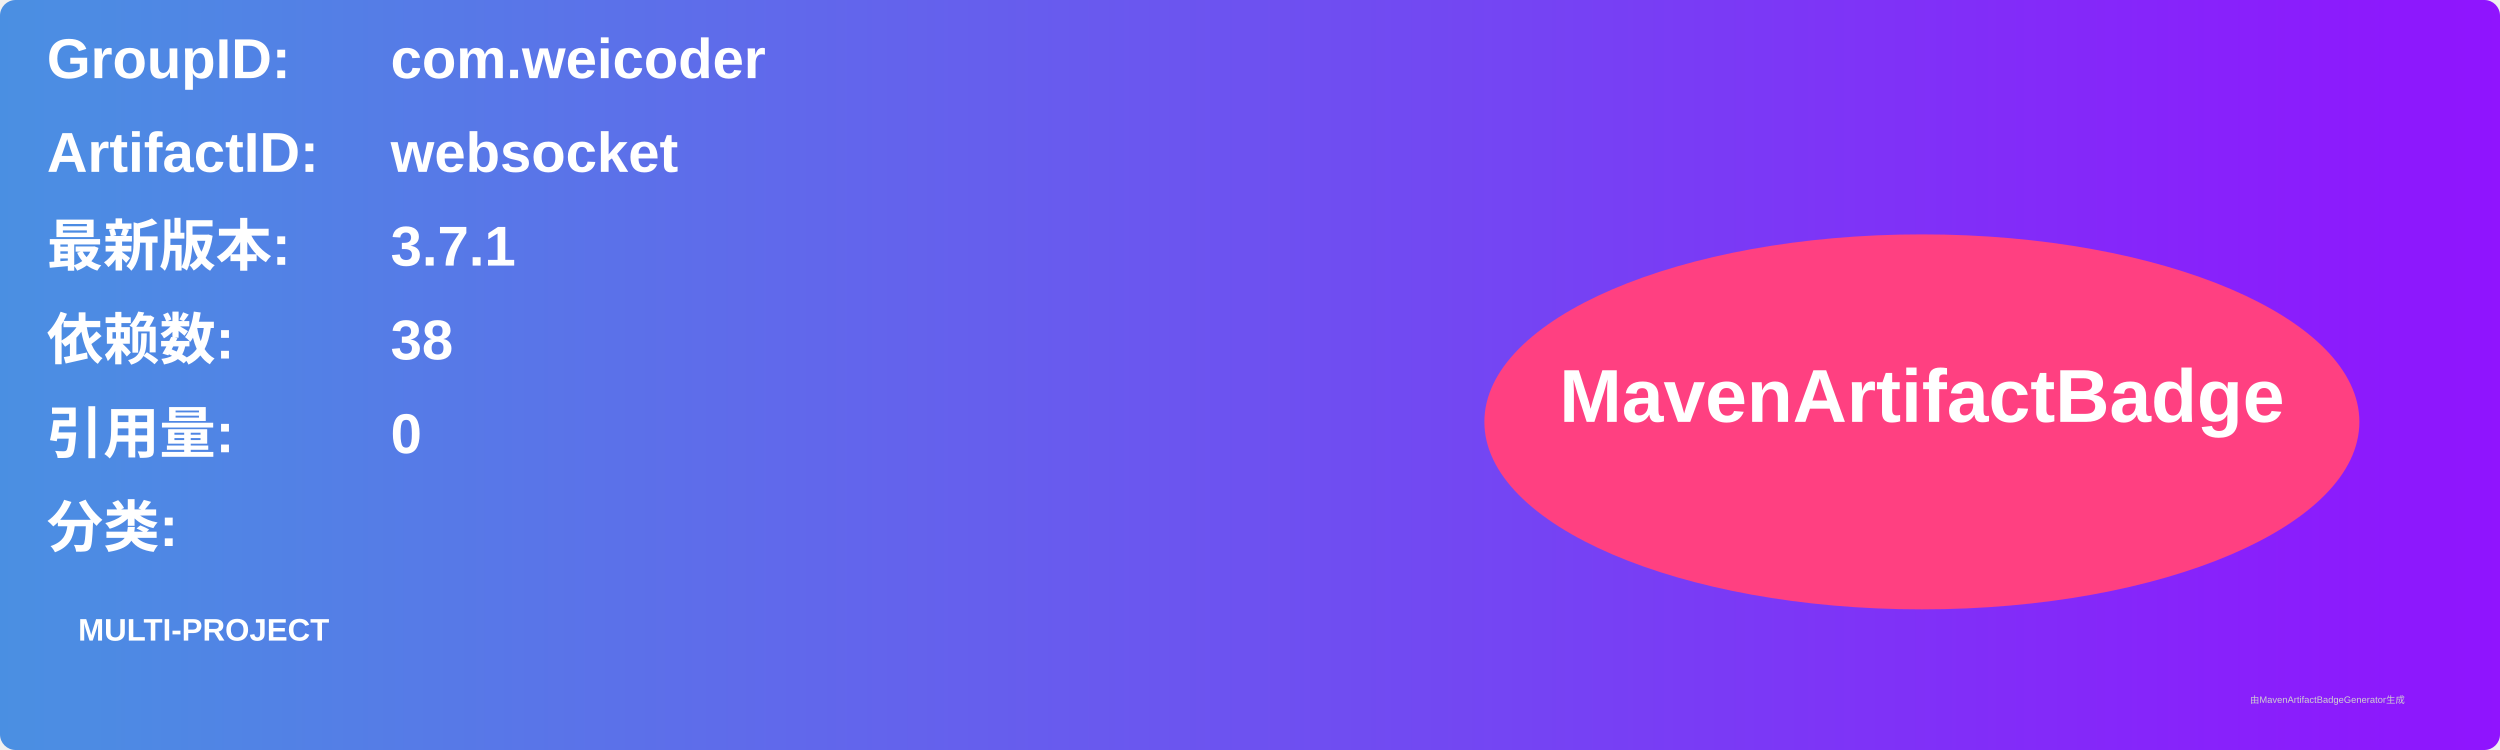
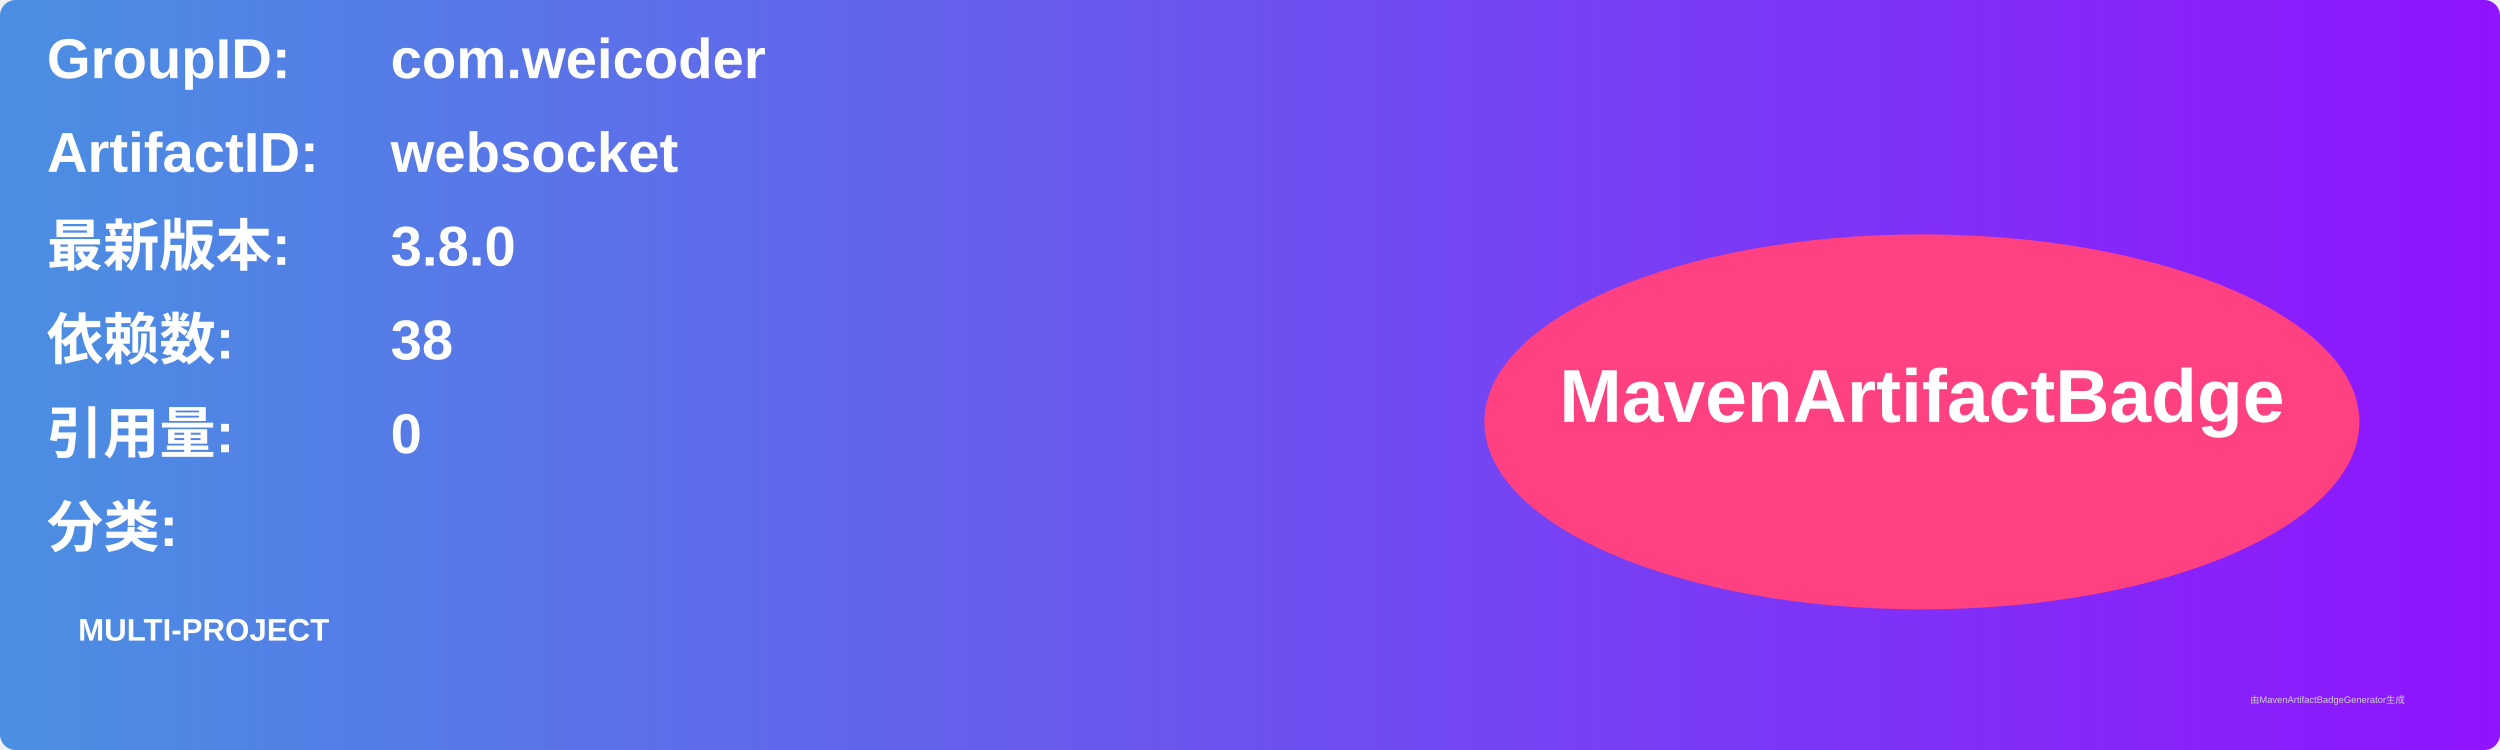
<svg xmlns="http://www.w3.org/2000/svg" width="800" height="240" viewBox="0 0 800 240">
  <linearGradient id="grad" x1="0%" y1="0%" x2="100%" y2="0%">
    <stop offset="0%" stop-color="#4a90e2" />
    <stop offset="100%" stop-color="#9013fe" />
  </linearGradient>
  <rect width="100%" height="100%" rx="5" ry="5" fill="url(#grad)" />
  <g transform="translate(15, 15)">
    <text x="0" y="10" font-family="Arial" font-size="18" fill="white" font-weight="bold" width="260">GroupID:</text>
    <text x="110" y="10" font-family="Arial" font-size="18" fill="white" font-weight="bold" width="460">com.weicoder</text>
    <text x="0" y="40" font-family="Arial" font-size="18" fill="white" font-weight="bold" width="260">ArtifactID:</text>
    <text x="110" y="40" font-family="Arial" font-size="18" fill="white" font-weight="bold" width="460">websocket</text>
    <text x="0" y="70" font-family="Arial" font-size="18" fill="white" font-weight="bold">最新版本:</text>
    <text x="110" y="70" font-family="Arial" font-size="18" fill="white" font-weight="bold">
-       <tspan font-weight="bold">3.7.1</tspan>
+       <tspan font-weight="bold">3.8.0</tspan>
    </text>
    <text x="0" y="100" font-family="Arial" font-size="18" fill="white" font-weight="bold">依赖数: </text>
    <text x="110" y="100" font-family="Arial" font-size="18" fill="white">
      <tspan font-weight="bold">38</tspan>
    </text>
    <text x="0" y="130" font-family="Arial" font-size="18" fill="white" font-weight="bold">引用量: </text>
    <text x="110" y="130" font-family="Arial" font-size="18" fill="white">
      <tspan font-weight="bold">0</tspan>
    </text>
    <text x="0" y="160" font-family="Arial" font-size="18" fill="white" font-weight="bold">分类:</text>
    <text x="10" y="190" font-family="Arial" font-size="10" fill="white">
      <tspan font-weight="bold">MULTI-PROJECT</tspan>
    </text>
    <ellipse cx="600" cy="120" rx="140" ry="60" fill="#ff4081" />
    <text x="600" y="120" text-anchor="middle" font-family="Arial" font-size="24" fill="white" font-weight="bold">MavenArtifactBadge</text>
  </g>
  <text x="720" y="225" font-family="Arial" font-size="3" fill="#d0d0d0">由MavenArtifactBadgeGenerator生成</text>
</svg>
